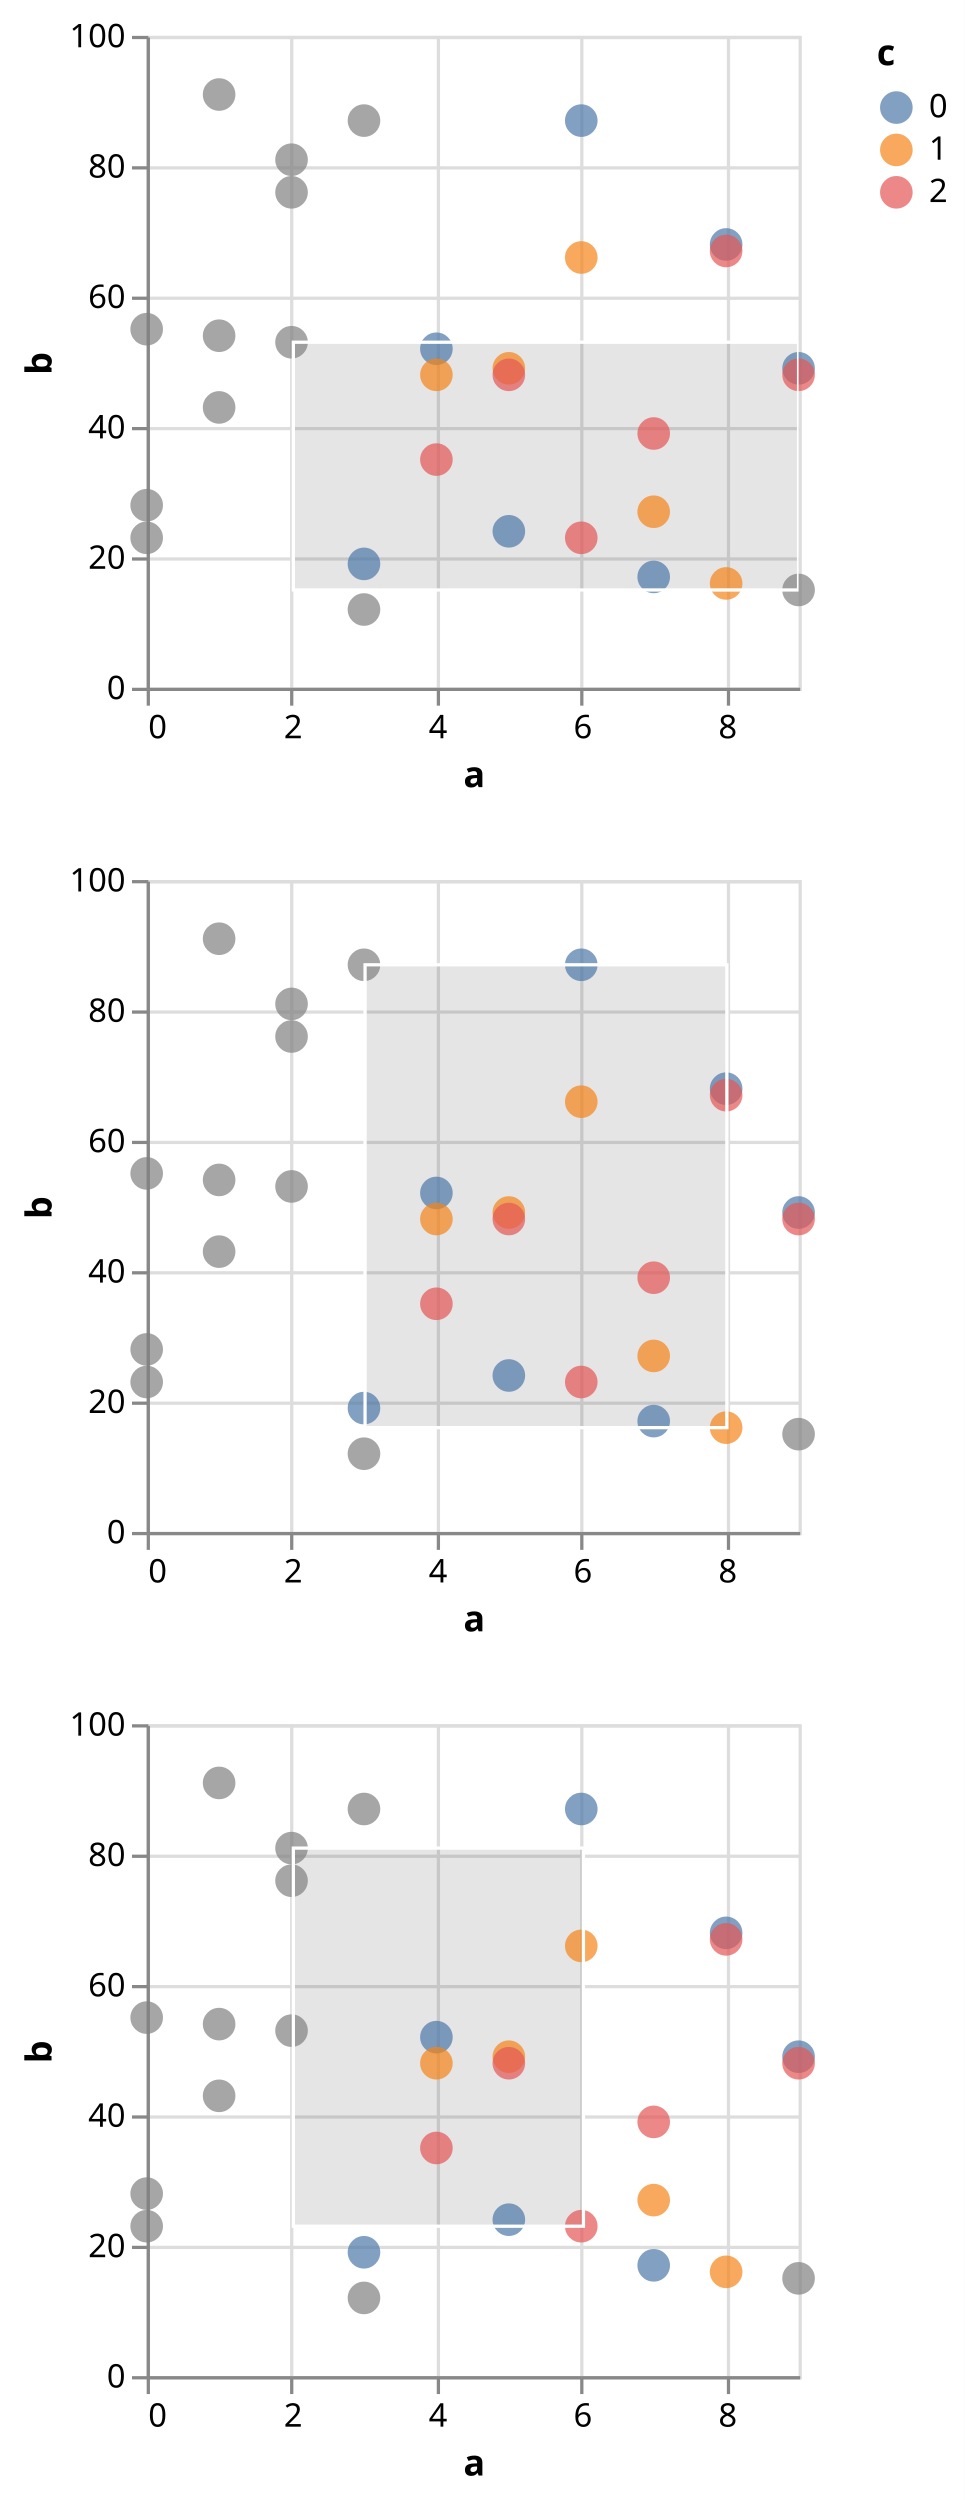
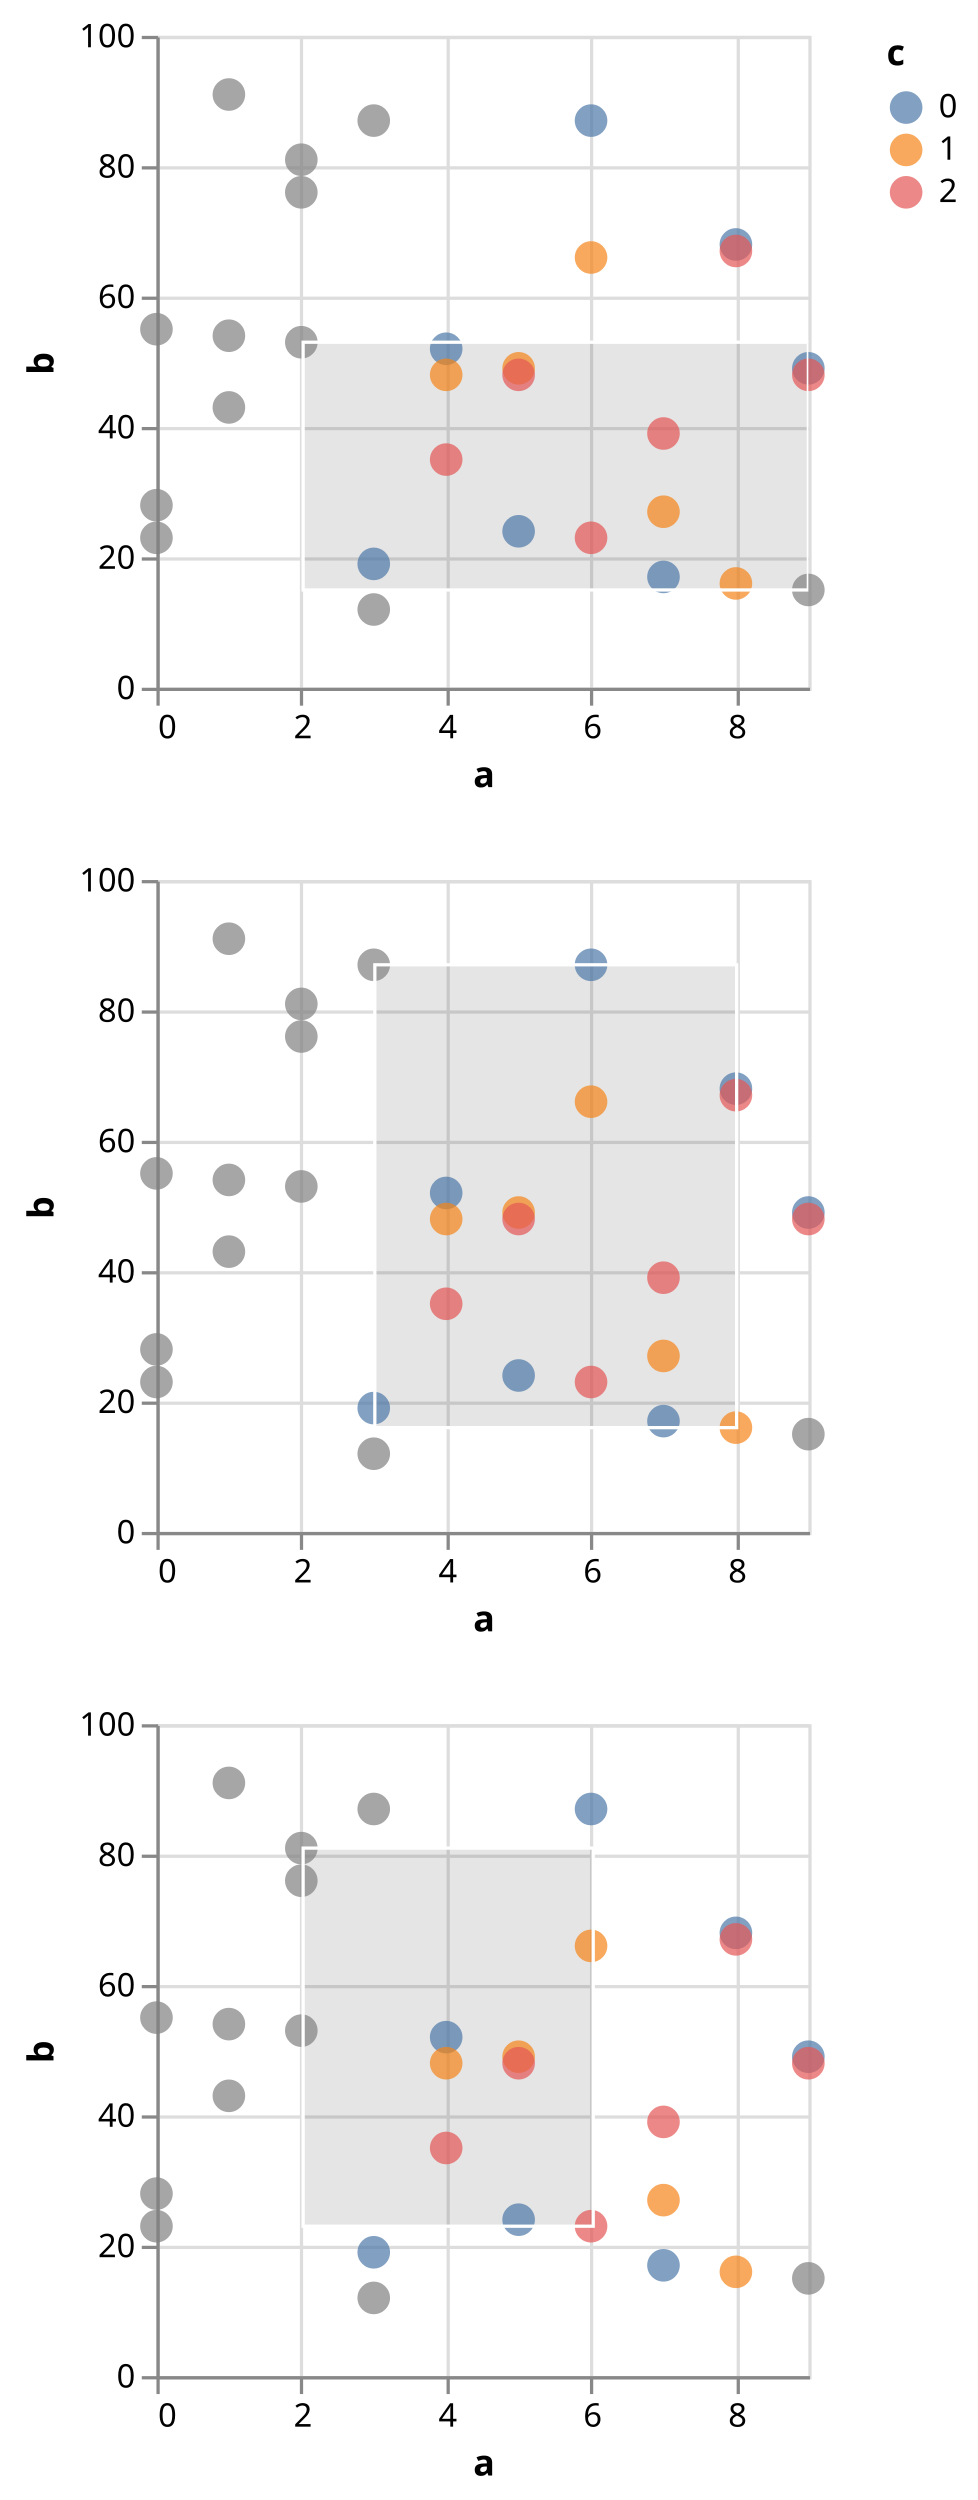
- <svg xmlns="http://www.w3.org/2000/svg" version="1.1" class="marks" width="296" height="767" viewBox="0 0 296 767">
-   <rect width="296" height="767" fill="white" />
-   <g fill="none" stroke-miterlimit="10" transform="translate(45,11)">
+ <svg xmlns="http://www.w3.org/2000/svg" version="1.1" class="marks" width="300" height="767" viewBox="0 0 300 767">
+   <rect width="300" height="767" fill="white" />
+   <g fill="none" stroke-miterlimit="10" transform="translate(48,11)">
    <g class="mark-group role-frame root" role="graphics-object" aria-roledescription="group mark container">
      <g transform="translate(0,0)">
        <path class="background" aria-hidden="true" d="M0,0h200v0h-200Z" />
        <g>
          <g class="mark-group role-scope child__row_d_group" role="graphics-object" aria-roledescription="group mark container">
            <g transform="translate(0,0)">
              <path class="background" aria-hidden="true" d="M0.5,0.5h200v200h-200Z" stroke="#ddd" />
              <g>
                <g class="mark-group role-axis" aria-hidden="true">
                  <g transform="translate(0.5,200.5)">
                    <path class="background" aria-hidden="true" d="M0,0h0v0h0Z" pointer-events="none" />
                    <g>
                      <g class="mark-rule role-axis-grid" pointer-events="none">
                        <line transform="translate(0,-200)" x2="0" y2="200" stroke="#ddd" stroke-width="1" opacity="1" />
                        <line transform="translate(44,-200)" x2="0" y2="200" stroke="#ddd" stroke-width="1" opacity="1" />
                        <line transform="translate(89,-200)" x2="0" y2="200" stroke="#ddd" stroke-width="1" opacity="1" />
                        <line transform="translate(133,-200)" x2="0" y2="200" stroke="#ddd" stroke-width="1" opacity="1" />
                        <line transform="translate(178,-200)" x2="0" y2="200" stroke="#ddd" stroke-width="1" opacity="1" />
                      </g>
                    </g>
                    <path class="foreground" aria-hidden="true" d="" pointer-events="none" display="none" />
                  </g>
                </g>
                <g class="mark-group role-axis" aria-hidden="true">
                  <g transform="translate(0.5,0.5)">
                    <path class="background" aria-hidden="true" d="M0,0h0v0h0Z" pointer-events="none" />
                    <g>
                      <g class="mark-rule role-axis-grid" pointer-events="none">
                        <line transform="translate(0,200)" x2="200" y2="0" stroke="#ddd" stroke-width="1" opacity="1" />
                        <line transform="translate(0,160)" x2="200" y2="0" stroke="#ddd" stroke-width="1" opacity="1" />
                        <line transform="translate(0,120)" x2="200" y2="0" stroke="#ddd" stroke-width="1" opacity="1" />
                        <line transform="translate(0,80)" x2="200" y2="0" stroke="#ddd" stroke-width="1" opacity="1" />
                        <line transform="translate(0,40)" x2="200" y2="0" stroke="#ddd" stroke-width="1" opacity="1" />
                        <line transform="translate(0,0)" x2="200" y2="0" stroke="#ddd" stroke-width="1" opacity="1" />
                      </g>
                    </g>
                    <path class="foreground" aria-hidden="true" d="" pointer-events="none" display="none" />
                  </g>
                </g>
                <g class="mark-group role-axis" aria-hidden="true">
                  <g transform="translate(0.5,200.5)">
                    <path class="background" aria-hidden="true" d="M0,0h0v0h0Z" pointer-events="none" />
                    <g>
                      <g class="mark-rule role-axis-tick" pointer-events="none">
                        <line transform="translate(0,0)" x2="0" y2="5" stroke="#888" stroke-width="1" opacity="1" />
                        <line transform="translate(44,0)" x2="0" y2="5" stroke="#888" stroke-width="1" opacity="1" />
                        <line transform="translate(89,0)" x2="0" y2="5" stroke="#888" stroke-width="1" opacity="1" />
                        <line transform="translate(133,0)" x2="0" y2="5" stroke="#888" stroke-width="1" opacity="1" />
                        <line transform="translate(178,0)" x2="0" y2="5" stroke="#888" stroke-width="1" opacity="1" />
                      </g>
                      <g class="mark-text role-axis-label" pointer-events="none">
                        <text text-anchor="start" transform="translate(0,15)" font-family="sans-serif" font-size="10px" fill="#000" opacity="1">0</text>
                        <text text-anchor="middle" transform="translate(44.44444,15)" font-family="sans-serif" font-size="10px" fill="#000" opacity="1">2</text>
                        <text text-anchor="middle" transform="translate(88.88889,15)" font-family="sans-serif" font-size="10px" fill="#000" opacity="1">4</text>
                        <text text-anchor="middle" transform="translate(133.3333,15)" font-family="sans-serif" font-size="10px" fill="#000" opacity="1">6</text>
                        <text text-anchor="middle" transform="translate(177.7778,15)" font-family="sans-serif" font-size="10px" fill="#000" opacity="1">8</text>
                      </g>
                      <g class="mark-rule role-axis-domain" pointer-events="none">
                        <line transform="translate(0,0)" x2="200" y2="0" stroke="#888" stroke-width="1" opacity="1" />
                      </g>
                      <g class="mark-text role-axis-title" pointer-events="none">
                        <text text-anchor="middle" transform="translate(100,30)" font-family="sans-serif" font-size="11px" font-weight="bold" fill="#000" opacity="1">a</text>
                      </g>
                    </g>
                    <path class="foreground" aria-hidden="true" d="" pointer-events="none" display="none" />
                  </g>
                </g>
                <g class="mark-group role-axis" aria-hidden="true">
                  <g transform="translate(0.5,0.5)">
                    <path class="background" aria-hidden="true" d="M0,0h0v0h0Z" pointer-events="none" />
                    <g>
                      <g class="mark-rule role-axis-tick" pointer-events="none">
                        <line transform="translate(0,200)" x2="-5" y2="0" stroke="#888" stroke-width="1" opacity="1" />
                        <line transform="translate(0,160)" x2="-5" y2="0" stroke="#888" stroke-width="1" opacity="1" />
                        <line transform="translate(0,120)" x2="-5" y2="0" stroke="#888" stroke-width="1" opacity="1" />
                        <line transform="translate(0,80)" x2="-5" y2="0" stroke="#888" stroke-width="1" opacity="1" />
                        <line transform="translate(0,40)" x2="-5" y2="0" stroke="#888" stroke-width="1" opacity="1" />
                        <line transform="translate(0,0)" x2="-5" y2="0" stroke="#888" stroke-width="1" opacity="1" />
                      </g>
                      <g class="mark-text role-axis-label" pointer-events="none">
                        <text text-anchor="end" transform="translate(-7,203)" font-family="sans-serif" font-size="10px" fill="#000" opacity="1">0</text>
                        <text text-anchor="end" transform="translate(-7,163)" font-family="sans-serif" font-size="10px" fill="#000" opacity="1">20</text>
                        <text text-anchor="end" transform="translate(-7,123)" font-family="sans-serif" font-size="10px" fill="#000" opacity="1">40</text>
                        <text text-anchor="end" transform="translate(-7,83)" font-family="sans-serif" font-size="10px" fill="#000" opacity="1">60</text>
                        <text text-anchor="end" transform="translate(-7,43)" font-family="sans-serif" font-size="10px" fill="#000" opacity="1">80</text>
                        <text text-anchor="end" transform="translate(-7,3)" font-family="sans-serif" font-size="10px" fill="#000" opacity="1">100</text>
                      </g>
                      <g class="mark-rule role-axis-domain" pointer-events="none">
                        <line transform="translate(0,200)" x2="0" y2="-200" stroke="#888" stroke-width="1" opacity="1" />
                      </g>
                      <g class="mark-text role-axis-title" pointer-events="none">
-                         <text text-anchor="middle" transform="translate(-27.68457,100) rotate(-90) translate(0,-2)" font-family="sans-serif" font-size="11px" font-weight="bold" fill="#000" opacity="1">b</text>
+                         <text text-anchor="middle" transform="translate(-30.08691,100) rotate(-90) translate(0,-2)" font-family="sans-serif" font-size="11px" font-weight="bold" fill="#000" opacity="1">b</text>
                      </g>
                    </g>
                    <path class="foreground" aria-hidden="true" d="" pointer-events="none" display="none" />
                  </g>
                </g>
                <g class="mark-rect role-mark sel_brush_bg" clip-path="url(#clip1)" role="graphics-symbol" aria-roledescription="rect mark container">
                  <path d="M45,94h155v76h-155Z" fill="#333" fill-opacity="0.125" />
                </g>
                <g class="mark-symbol role-mark child__row_d_marks" role="graphics-symbol" aria-roledescription="symbol mark container">
                  <path transform="translate(0,144)" d="M5,0A5,5,0,1,1,-5,0A5,5,0,1,1,5,0" fill="grey" stroke-width="2" opacity="0.7" />
                  <path transform="translate(0,90)" d="M5,0A5,5,0,1,1,-5,0A5,5,0,1,1,5,0" fill="grey" stroke-width="2" opacity="0.7" />
                  <path transform="translate(0,154)" d="M5,0A5,5,0,1,1,-5,0A5,5,0,1,1,5,0" fill="grey" stroke-width="2" opacity="0.7" />
                  <path transform="translate(22.22222,114)" d="M5,0A5,5,0,1,1,-5,0A5,5,0,1,1,5,0" fill="grey" stroke-width="2" opacity="0.7" />
                  <path transform="translate(22.22222,18)" d="M5,0A5,5,0,1,1,-5,0A5,5,0,1,1,5,0" fill="grey" stroke-width="2" opacity="0.7" />
                  <path transform="translate(22.22222,92)" d="M5,0A5,5,0,1,1,-5,0A5,5,0,1,1,5,0" fill="grey" stroke-width="2" opacity="0.7" />
                  <path transform="translate(44.44444,38)" d="M5,0A5,5,0,1,1,-5,0A5,5,0,1,1,5,0" fill="grey" stroke-width="2" opacity="0.7" />
                  <path transform="translate(44.44444,94)" d="M5,0A5,5,0,1,1,-5,0A5,5,0,1,1,5,0" fill="grey" stroke-width="2" opacity="0.7" />
                  <path transform="translate(44.44444,48)" d="M5,0A5,5,0,1,1,-5,0A5,5,0,1,1,5,0" fill="grey" stroke-width="2" opacity="0.7" />
                  <path transform="translate(66.66667,162)" d="M5,0A5,5,0,1,1,-5,0A5,5,0,1,1,5,0" fill="#4c78a8" stroke-width="2" opacity="0.7" />
                  <path transform="translate(66.66667,26)" d="M5,0A5,5,0,1,1,-5,0A5,5,0,1,1,5,0" fill="grey" stroke-width="2" opacity="0.7" />
                  <path transform="translate(66.66667,176)" d="M5,0A5,5,0,1,1,-5,0A5,5,0,1,1,5,0" fill="grey" stroke-width="2" opacity="0.7" />
                  <path transform="translate(88.88889,96)" d="M5,0A5,5,0,1,1,-5,0A5,5,0,1,1,5,0" fill="#4c78a8" stroke-width="2" opacity="0.7" />
                  <path transform="translate(88.88889,104)" d="M5,0A5,5,0,1,1,-5,0A5,5,0,1,1,5,0" fill="#f58518" stroke-width="2" opacity="0.7" />
                  <path transform="translate(88.88889,130)" d="M5,0A5,5,0,1,1,-5,0A5,5,0,1,1,5,0" fill="#e45756" stroke-width="2" opacity="0.7" />
                  <path transform="translate(111.1111,152)" d="M5,0A5,5,0,1,1,-5,0A5,5,0,1,1,5,0" fill="#4c78a8" stroke-width="2" opacity="0.7" />
                  <path transform="translate(111.1111,102)" d="M5,0A5,5,0,1,1,-5,0A5,5,0,1,1,5,0" fill="#f58518" stroke-width="2" opacity="0.7" />
                  <path transform="translate(111.1111,104)" d="M5,0A5,5,0,1,1,-5,0A5,5,0,1,1,5,0" fill="#e45756" stroke-width="2" opacity="0.7" />
                  <path transform="translate(133.3333,26)" d="M5,0A5,5,0,1,1,-5,0A5,5,0,1,1,5,0" fill="#4c78a8" stroke-width="2" opacity="0.7" />
                  <path transform="translate(133.3333,68)" d="M5,0A5,5,0,1,1,-5,0A5,5,0,1,1,5,0" fill="#f58518" stroke-width="2" opacity="0.7" />
                  <path transform="translate(133.3333,154)" d="M5,0A5,5,0,1,1,-5,0A5,5,0,1,1,5,0" fill="#e45756" stroke-width="2" opacity="0.7" />
                  <path transform="translate(155.5556,166)" d="M5,0A5,5,0,1,1,-5,0A5,5,0,1,1,5,0" fill="#4c78a8" stroke-width="2" opacity="0.7" />
                  <path transform="translate(155.5556,146)" d="M5,0A5,5,0,1,1,-5,0A5,5,0,1,1,5,0" fill="#f58518" stroke-width="2" opacity="0.7" />
                  <path transform="translate(155.5556,122)" d="M5,0A5,5,0,1,1,-5,0A5,5,0,1,1,5,0" fill="#e45756" stroke-width="2" opacity="0.7" />
                  <path transform="translate(177.7778,64)" d="M5,0A5,5,0,1,1,-5,0A5,5,0,1,1,5,0" fill="#4c78a8" stroke-width="2" opacity="0.7" />
                  <path transform="translate(177.7778,168)" d="M5,0A5,5,0,1,1,-5,0A5,5,0,1,1,5,0" fill="#f58518" stroke-width="2" opacity="0.7" />
                  <path transform="translate(177.7778,66)" d="M5,0A5,5,0,1,1,-5,0A5,5,0,1,1,5,0" fill="#e45756" stroke-width="2" opacity="0.7" />
                  <path transform="translate(200,102)" d="M5,0A5,5,0,1,1,-5,0A5,5,0,1,1,5,0" fill="#4c78a8" stroke-width="2" opacity="0.7" />
                  <path transform="translate(200,170)" d="M5,0A5,5,0,1,1,-5,0A5,5,0,1,1,5,0" fill="grey" stroke-width="2" opacity="0.7" />
                  <path transform="translate(200,104)" d="M5,0A5,5,0,1,1,-5,0A5,5,0,1,1,5,0" fill="#e45756" stroke-width="2" opacity="0.7" />
                </g>
                <g class="mark-rect role-mark sel_brush" clip-path="url(#clip2)" role="graphics-symbol" aria-roledescription="rect mark container">
                  <path d="M45,94h155v76h-155Z" stroke="white" />
                </g>
              </g>
              <path class="foreground" aria-hidden="true" d="" display="none" />
            </g>
          </g>
          <g class="mark-group role-scope child__row_e_group" role="graphics-object" aria-roledescription="group mark container">
            <g transform="translate(0,259)">
              <path class="background" aria-hidden="true" d="M0.5,0.5h200v200h-200Z" stroke="#ddd" />
              <g>
                <g class="mark-group role-axis" aria-hidden="true">
                  <g transform="translate(0.5,200.5)">
                    <path class="background" aria-hidden="true" d="M0,0h0v0h0Z" pointer-events="none" />
                    <g>
                      <g class="mark-rule role-axis-grid" pointer-events="none">
                        <line transform="translate(0,-200)" x2="0" y2="200" stroke="#ddd" stroke-width="1" opacity="1" />
                        <line transform="translate(44,-200)" x2="0" y2="200" stroke="#ddd" stroke-width="1" opacity="1" />
                        <line transform="translate(89,-200)" x2="0" y2="200" stroke="#ddd" stroke-width="1" opacity="1" />
                        <line transform="translate(133,-200)" x2="0" y2="200" stroke="#ddd" stroke-width="1" opacity="1" />
                        <line transform="translate(178,-200)" x2="0" y2="200" stroke="#ddd" stroke-width="1" opacity="1" />
                      </g>
                    </g>
                    <path class="foreground" aria-hidden="true" d="" pointer-events="none" display="none" />
                  </g>
                </g>
                <g class="mark-group role-axis" aria-hidden="true">
                  <g transform="translate(0.5,0.5)">
                    <path class="background" aria-hidden="true" d="M0,0h0v0h0Z" pointer-events="none" />
                    <g>
                      <g class="mark-rule role-axis-grid" pointer-events="none">
                        <line transform="translate(0,200)" x2="200" y2="0" stroke="#ddd" stroke-width="1" opacity="1" />
                        <line transform="translate(0,160)" x2="200" y2="0" stroke="#ddd" stroke-width="1" opacity="1" />
                        <line transform="translate(0,120)" x2="200" y2="0" stroke="#ddd" stroke-width="1" opacity="1" />
                        <line transform="translate(0,80)" x2="200" y2="0" stroke="#ddd" stroke-width="1" opacity="1" />
                        <line transform="translate(0,40)" x2="200" y2="0" stroke="#ddd" stroke-width="1" opacity="1" />
                        <line transform="translate(0,0)" x2="200" y2="0" stroke="#ddd" stroke-width="1" opacity="1" />
                      </g>
                    </g>
                    <path class="foreground" aria-hidden="true" d="" pointer-events="none" display="none" />
                  </g>
                </g>
                <g class="mark-group role-axis" aria-hidden="true">
                  <g transform="translate(0.5,200.5)">
                    <path class="background" aria-hidden="true" d="M0,0h0v0h0Z" pointer-events="none" />
                    <g>
                      <g class="mark-rule role-axis-tick" pointer-events="none">
                        <line transform="translate(0,0)" x2="0" y2="5" stroke="#888" stroke-width="1" opacity="1" />
                        <line transform="translate(44,0)" x2="0" y2="5" stroke="#888" stroke-width="1" opacity="1" />
                        <line transform="translate(89,0)" x2="0" y2="5" stroke="#888" stroke-width="1" opacity="1" />
                        <line transform="translate(133,0)" x2="0" y2="5" stroke="#888" stroke-width="1" opacity="1" />
                        <line transform="translate(178,0)" x2="0" y2="5" stroke="#888" stroke-width="1" opacity="1" />
                      </g>
                      <g class="mark-text role-axis-label" pointer-events="none">
                        <text text-anchor="start" transform="translate(0,15)" font-family="sans-serif" font-size="10px" fill="#000" opacity="1">0</text>
                        <text text-anchor="middle" transform="translate(44.44444,15)" font-family="sans-serif" font-size="10px" fill="#000" opacity="1">2</text>
                        <text text-anchor="middle" transform="translate(88.88889,15)" font-family="sans-serif" font-size="10px" fill="#000" opacity="1">4</text>
                        <text text-anchor="middle" transform="translate(133.3333,15)" font-family="sans-serif" font-size="10px" fill="#000" opacity="1">6</text>
                        <text text-anchor="middle" transform="translate(177.7778,15)" font-family="sans-serif" font-size="10px" fill="#000" opacity="1">8</text>
                      </g>
                      <g class="mark-rule role-axis-domain" pointer-events="none">
                        <line transform="translate(0,0)" x2="200" y2="0" stroke="#888" stroke-width="1" opacity="1" />
                      </g>
                      <g class="mark-text role-axis-title" pointer-events="none">
                        <text text-anchor="middle" transform="translate(100,30)" font-family="sans-serif" font-size="11px" font-weight="bold" fill="#000" opacity="1">a</text>
                      </g>
                    </g>
                    <path class="foreground" aria-hidden="true" d="" pointer-events="none" display="none" />
                  </g>
                </g>
                <g class="mark-group role-axis" aria-hidden="true">
                  <g transform="translate(0.5,0.5)">
                    <path class="background" aria-hidden="true" d="M0,0h0v0h0Z" pointer-events="none" />
                    <g>
                      <g class="mark-rule role-axis-tick" pointer-events="none">
                        <line transform="translate(0,200)" x2="-5" y2="0" stroke="#888" stroke-width="1" opacity="1" />
                        <line transform="translate(0,160)" x2="-5" y2="0" stroke="#888" stroke-width="1" opacity="1" />
                        <line transform="translate(0,120)" x2="-5" y2="0" stroke="#888" stroke-width="1" opacity="1" />
                        <line transform="translate(0,80)" x2="-5" y2="0" stroke="#888" stroke-width="1" opacity="1" />
                        <line transform="translate(0,40)" x2="-5" y2="0" stroke="#888" stroke-width="1" opacity="1" />
                        <line transform="translate(0,0)" x2="-5" y2="0" stroke="#888" stroke-width="1" opacity="1" />
                      </g>
                      <g class="mark-text role-axis-label" pointer-events="none">
                        <text text-anchor="end" transform="translate(-7,203)" font-family="sans-serif" font-size="10px" fill="#000" opacity="1">0</text>
                        <text text-anchor="end" transform="translate(-7,163)" font-family="sans-serif" font-size="10px" fill="#000" opacity="1">20</text>
                        <text text-anchor="end" transform="translate(-7,123)" font-family="sans-serif" font-size="10px" fill="#000" opacity="1">40</text>
                        <text text-anchor="end" transform="translate(-7,83)" font-family="sans-serif" font-size="10px" fill="#000" opacity="1">60</text>
                        <text text-anchor="end" transform="translate(-7,43)" font-family="sans-serif" font-size="10px" fill="#000" opacity="1">80</text>
                        <text text-anchor="end" transform="translate(-7,3)" font-family="sans-serif" font-size="10px" fill="#000" opacity="1">100</text>
                      </g>
                      <g class="mark-rule role-axis-domain" pointer-events="none">
                        <line transform="translate(0,200)" x2="0" y2="-200" stroke="#888" stroke-width="1" opacity="1" />
                      </g>
                      <g class="mark-text role-axis-title" pointer-events="none">
-                         <text text-anchor="middle" transform="translate(-27.68457,100) rotate(-90) translate(0,-2)" font-family="sans-serif" font-size="11px" font-weight="bold" fill="#000" opacity="1">b</text>
+                         <text text-anchor="middle" transform="translate(-30.08691,100) rotate(-90) translate(0,-2)" font-family="sans-serif" font-size="11px" font-weight="bold" fill="#000" opacity="1">b</text>
                      </g>
                    </g>
                    <path class="foreground" aria-hidden="true" d="" pointer-events="none" display="none" />
                  </g>
                </g>
                <g class="mark-rect role-mark sel_brush_bg" clip-path="url(#clip3)" role="graphics-symbol" aria-roledescription="rect mark container">
                  <path d="M67,26h111v142h-111Z" fill="#333" fill-opacity="0.125" />
                </g>
                <g class="mark-symbol role-mark child__row_e_marks" role="graphics-symbol" aria-roledescription="symbol mark container">
                  <path transform="translate(0,144)" d="M5,0A5,5,0,1,1,-5,0A5,5,0,1,1,5,0" fill="grey" stroke-width="2" opacity="0.7" />
                  <path transform="translate(0,90)" d="M5,0A5,5,0,1,1,-5,0A5,5,0,1,1,5,0" fill="grey" stroke-width="2" opacity="0.7" />
                  <path transform="translate(0,154)" d="M5,0A5,5,0,1,1,-5,0A5,5,0,1,1,5,0" fill="grey" stroke-width="2" opacity="0.7" />
                  <path transform="translate(22.22222,114)" d="M5,0A5,5,0,1,1,-5,0A5,5,0,1,1,5,0" fill="grey" stroke-width="2" opacity="0.7" />
                  <path transform="translate(22.22222,18)" d="M5,0A5,5,0,1,1,-5,0A5,5,0,1,1,5,0" fill="grey" stroke-width="2" opacity="0.7" />
                  <path transform="translate(22.22222,92)" d="M5,0A5,5,0,1,1,-5,0A5,5,0,1,1,5,0" fill="grey" stroke-width="2" opacity="0.7" />
                  <path transform="translate(44.44444,38)" d="M5,0A5,5,0,1,1,-5,0A5,5,0,1,1,5,0" fill="grey" stroke-width="2" opacity="0.7" />
                  <path transform="translate(44.44444,94)" d="M5,0A5,5,0,1,1,-5,0A5,5,0,1,1,5,0" fill="grey" stroke-width="2" opacity="0.7" />
                  <path transform="translate(44.44444,48)" d="M5,0A5,5,0,1,1,-5,0A5,5,0,1,1,5,0" fill="grey" stroke-width="2" opacity="0.7" />
                  <path transform="translate(66.66667,162)" d="M5,0A5,5,0,1,1,-5,0A5,5,0,1,1,5,0" fill="#4c78a8" stroke-width="2" opacity="0.7" />
                  <path transform="translate(66.66667,26)" d="M5,0A5,5,0,1,1,-5,0A5,5,0,1,1,5,0" fill="grey" stroke-width="2" opacity="0.7" />
                  <path transform="translate(66.66667,176)" d="M5,0A5,5,0,1,1,-5,0A5,5,0,1,1,5,0" fill="grey" stroke-width="2" opacity="0.7" />
                  <path transform="translate(88.88889,96)" d="M5,0A5,5,0,1,1,-5,0A5,5,0,1,1,5,0" fill="#4c78a8" stroke-width="2" opacity="0.7" />
                  <path transform="translate(88.88889,104)" d="M5,0A5,5,0,1,1,-5,0A5,5,0,1,1,5,0" fill="#f58518" stroke-width="2" opacity="0.7" />
                  <path transform="translate(88.88889,130)" d="M5,0A5,5,0,1,1,-5,0A5,5,0,1,1,5,0" fill="#e45756" stroke-width="2" opacity="0.7" />
                  <path transform="translate(111.1111,152)" d="M5,0A5,5,0,1,1,-5,0A5,5,0,1,1,5,0" fill="#4c78a8" stroke-width="2" opacity="0.7" />
                  <path transform="translate(111.1111,102)" d="M5,0A5,5,0,1,1,-5,0A5,5,0,1,1,5,0" fill="#f58518" stroke-width="2" opacity="0.7" />
                  <path transform="translate(111.1111,104)" d="M5,0A5,5,0,1,1,-5,0A5,5,0,1,1,5,0" fill="#e45756" stroke-width="2" opacity="0.7" />
                  <path transform="translate(133.3333,26)" d="M5,0A5,5,0,1,1,-5,0A5,5,0,1,1,5,0" fill="#4c78a8" stroke-width="2" opacity="0.7" />
                  <path transform="translate(133.3333,68)" d="M5,0A5,5,0,1,1,-5,0A5,5,0,1,1,5,0" fill="#f58518" stroke-width="2" opacity="0.7" />
                  <path transform="translate(133.3333,154)" d="M5,0A5,5,0,1,1,-5,0A5,5,0,1,1,5,0" fill="#e45756" stroke-width="2" opacity="0.7" />
                  <path transform="translate(155.5556,166)" d="M5,0A5,5,0,1,1,-5,0A5,5,0,1,1,5,0" fill="#4c78a8" stroke-width="2" opacity="0.7" />
                  <path transform="translate(155.5556,146)" d="M5,0A5,5,0,1,1,-5,0A5,5,0,1,1,5,0" fill="#f58518" stroke-width="2" opacity="0.7" />
                  <path transform="translate(155.5556,122)" d="M5,0A5,5,0,1,1,-5,0A5,5,0,1,1,5,0" fill="#e45756" stroke-width="2" opacity="0.7" />
                  <path transform="translate(177.7778,64)" d="M5,0A5,5,0,1,1,-5,0A5,5,0,1,1,5,0" fill="#4c78a8" stroke-width="2" opacity="0.7" />
                  <path transform="translate(177.7778,168)" d="M5,0A5,5,0,1,1,-5,0A5,5,0,1,1,5,0" fill="#f58518" stroke-width="2" opacity="0.7" />
                  <path transform="translate(177.7778,66)" d="M5,0A5,5,0,1,1,-5,0A5,5,0,1,1,5,0" fill="#e45756" stroke-width="2" opacity="0.7" />
                  <path transform="translate(200,102)" d="M5,0A5,5,0,1,1,-5,0A5,5,0,1,1,5,0" fill="#4c78a8" stroke-width="2" opacity="0.7" />
                  <path transform="translate(200,170)" d="M5,0A5,5,0,1,1,-5,0A5,5,0,1,1,5,0" fill="grey" stroke-width="2" opacity="0.7" />
                  <path transform="translate(200,104)" d="M5,0A5,5,0,1,1,-5,0A5,5,0,1,1,5,0" fill="#e45756" stroke-width="2" opacity="0.7" />
                </g>
                <g class="mark-rect role-mark sel_brush" clip-path="url(#clip4)" role="graphics-symbol" aria-roledescription="rect mark container">
                  <path d="M67,26h111v142h-111Z" stroke="white" />
                </g>
              </g>
              <path class="foreground" aria-hidden="true" d="" display="none" />
            </g>
          </g>
          <g class="mark-group role-scope child__row_f_group" role="graphics-object" aria-roledescription="group mark container">
            <g transform="translate(0,518)">
              <path class="background" aria-hidden="true" d="M0.5,0.5h200v200h-200Z" stroke="#ddd" />
              <g>
                <g class="mark-group role-axis" aria-hidden="true">
                  <g transform="translate(0.5,200.5)">
                    <path class="background" aria-hidden="true" d="M0,0h0v0h0Z" pointer-events="none" />
                    <g>
                      <g class="mark-rule role-axis-grid" pointer-events="none">
                        <line transform="translate(0,-200)" x2="0" y2="200" stroke="#ddd" stroke-width="1" opacity="1" />
                        <line transform="translate(44,-200)" x2="0" y2="200" stroke="#ddd" stroke-width="1" opacity="1" />
                        <line transform="translate(89,-200)" x2="0" y2="200" stroke="#ddd" stroke-width="1" opacity="1" />
                        <line transform="translate(133,-200)" x2="0" y2="200" stroke="#ddd" stroke-width="1" opacity="1" />
                        <line transform="translate(178,-200)" x2="0" y2="200" stroke="#ddd" stroke-width="1" opacity="1" />
                      </g>
                    </g>
                    <path class="foreground" aria-hidden="true" d="" pointer-events="none" display="none" />
                  </g>
                </g>
                <g class="mark-group role-axis" aria-hidden="true">
                  <g transform="translate(0.5,0.5)">
                    <path class="background" aria-hidden="true" d="M0,0h0v0h0Z" pointer-events="none" />
                    <g>
                      <g class="mark-rule role-axis-grid" pointer-events="none">
                        <line transform="translate(0,200)" x2="200" y2="0" stroke="#ddd" stroke-width="1" opacity="1" />
                        <line transform="translate(0,160)" x2="200" y2="0" stroke="#ddd" stroke-width="1" opacity="1" />
                        <line transform="translate(0,120)" x2="200" y2="0" stroke="#ddd" stroke-width="1" opacity="1" />
                        <line transform="translate(0,80)" x2="200" y2="0" stroke="#ddd" stroke-width="1" opacity="1" />
                        <line transform="translate(0,40)" x2="200" y2="0" stroke="#ddd" stroke-width="1" opacity="1" />
                        <line transform="translate(0,0)" x2="200" y2="0" stroke="#ddd" stroke-width="1" opacity="1" />
                      </g>
                    </g>
                    <path class="foreground" aria-hidden="true" d="" pointer-events="none" display="none" />
                  </g>
                </g>
                <g class="mark-group role-axis" aria-hidden="true">
                  <g transform="translate(0.5,200.5)">
                    <path class="background" aria-hidden="true" d="M0,0h0v0h0Z" pointer-events="none" />
                    <g>
                      <g class="mark-rule role-axis-tick" pointer-events="none">
                        <line transform="translate(0,0)" x2="0" y2="5" stroke="#888" stroke-width="1" opacity="1" />
                        <line transform="translate(44,0)" x2="0" y2="5" stroke="#888" stroke-width="1" opacity="1" />
                        <line transform="translate(89,0)" x2="0" y2="5" stroke="#888" stroke-width="1" opacity="1" />
                        <line transform="translate(133,0)" x2="0" y2="5" stroke="#888" stroke-width="1" opacity="1" />
                        <line transform="translate(178,0)" x2="0" y2="5" stroke="#888" stroke-width="1" opacity="1" />
                      </g>
                      <g class="mark-text role-axis-label" pointer-events="none">
                        <text text-anchor="start" transform="translate(0,15)" font-family="sans-serif" font-size="10px" fill="#000" opacity="1">0</text>
                        <text text-anchor="middle" transform="translate(44.44444,15)" font-family="sans-serif" font-size="10px" fill="#000" opacity="1">2</text>
                        <text text-anchor="middle" transform="translate(88.88889,15)" font-family="sans-serif" font-size="10px" fill="#000" opacity="1">4</text>
                        <text text-anchor="middle" transform="translate(133.3333,15)" font-family="sans-serif" font-size="10px" fill="#000" opacity="1">6</text>
                        <text text-anchor="middle" transform="translate(177.7778,15)" font-family="sans-serif" font-size="10px" fill="#000" opacity="1">8</text>
                      </g>
                      <g class="mark-rule role-axis-domain" pointer-events="none">
                        <line transform="translate(0,0)" x2="200" y2="0" stroke="#888" stroke-width="1" opacity="1" />
                      </g>
                      <g class="mark-text role-axis-title" pointer-events="none">
                        <text text-anchor="middle" transform="translate(100,30)" font-family="sans-serif" font-size="11px" font-weight="bold" fill="#000" opacity="1">a</text>
                      </g>
                    </g>
                    <path class="foreground" aria-hidden="true" d="" pointer-events="none" display="none" />
                  </g>
                </g>
                <g class="mark-group role-axis" aria-hidden="true">
                  <g transform="translate(0.5,0.5)">
                    <path class="background" aria-hidden="true" d="M0,0h0v0h0Z" pointer-events="none" />
                    <g>
                      <g class="mark-rule role-axis-tick" pointer-events="none">
                        <line transform="translate(0,200)" x2="-5" y2="0" stroke="#888" stroke-width="1" opacity="1" />
                        <line transform="translate(0,160)" x2="-5" y2="0" stroke="#888" stroke-width="1" opacity="1" />
                        <line transform="translate(0,120)" x2="-5" y2="0" stroke="#888" stroke-width="1" opacity="1" />
                        <line transform="translate(0,80)" x2="-5" y2="0" stroke="#888" stroke-width="1" opacity="1" />
                        <line transform="translate(0,40)" x2="-5" y2="0" stroke="#888" stroke-width="1" opacity="1" />
                        <line transform="translate(0,0)" x2="-5" y2="0" stroke="#888" stroke-width="1" opacity="1" />
                      </g>
                      <g class="mark-text role-axis-label" pointer-events="none">
                        <text text-anchor="end" transform="translate(-7,203)" font-family="sans-serif" font-size="10px" fill="#000" opacity="1">0</text>
                        <text text-anchor="end" transform="translate(-7,163)" font-family="sans-serif" font-size="10px" fill="#000" opacity="1">20</text>
                        <text text-anchor="end" transform="translate(-7,123)" font-family="sans-serif" font-size="10px" fill="#000" opacity="1">40</text>
                        <text text-anchor="end" transform="translate(-7,83)" font-family="sans-serif" font-size="10px" fill="#000" opacity="1">60</text>
                        <text text-anchor="end" transform="translate(-7,43)" font-family="sans-serif" font-size="10px" fill="#000" opacity="1">80</text>
                        <text text-anchor="end" transform="translate(-7,3)" font-family="sans-serif" font-size="10px" fill="#000" opacity="1">100</text>
                      </g>
                      <g class="mark-rule role-axis-domain" pointer-events="none">
                        <line transform="translate(0,200)" x2="0" y2="-200" stroke="#888" stroke-width="1" opacity="1" />
                      </g>
                      <g class="mark-text role-axis-title" pointer-events="none">
-                         <text text-anchor="middle" transform="translate(-27.68457,100) rotate(-90) translate(0,-2)" font-family="sans-serif" font-size="11px" font-weight="bold" fill="#000" opacity="1">b</text>
+                         <text text-anchor="middle" transform="translate(-30.08691,100) rotate(-90) translate(0,-2)" font-family="sans-serif" font-size="11px" font-weight="bold" fill="#000" opacity="1">b</text>
                      </g>
                    </g>
                    <path class="foreground" aria-hidden="true" d="" pointer-events="none" display="none" />
                  </g>
                </g>
                <g class="mark-rect role-mark sel_brush_bg" clip-path="url(#clip5)" role="graphics-symbol" aria-roledescription="rect mark container">
                  <path d="M45,38h89v116h-89Z" fill="#333" fill-opacity="0.125" />
                </g>
                <g class="mark-symbol role-mark child__row_f_marks" role="graphics-symbol" aria-roledescription="symbol mark container">
                  <path transform="translate(0,144)" d="M5,0A5,5,0,1,1,-5,0A5,5,0,1,1,5,0" fill="grey" stroke-width="2" opacity="0.7" />
                  <path transform="translate(0,90)" d="M5,0A5,5,0,1,1,-5,0A5,5,0,1,1,5,0" fill="grey" stroke-width="2" opacity="0.7" />
                  <path transform="translate(0,154)" d="M5,0A5,5,0,1,1,-5,0A5,5,0,1,1,5,0" fill="grey" stroke-width="2" opacity="0.7" />
                  <path transform="translate(22.22222,114)" d="M5,0A5,5,0,1,1,-5,0A5,5,0,1,1,5,0" fill="grey" stroke-width="2" opacity="0.7" />
                  <path transform="translate(22.22222,18)" d="M5,0A5,5,0,1,1,-5,0A5,5,0,1,1,5,0" fill="grey" stroke-width="2" opacity="0.7" />
                  <path transform="translate(22.22222,92)" d="M5,0A5,5,0,1,1,-5,0A5,5,0,1,1,5,0" fill="grey" stroke-width="2" opacity="0.7" />
                  <path transform="translate(44.44444,38)" d="M5,0A5,5,0,1,1,-5,0A5,5,0,1,1,5,0" fill="grey" stroke-width="2" opacity="0.7" />
                  <path transform="translate(44.44444,94)" d="M5,0A5,5,0,1,1,-5,0A5,5,0,1,1,5,0" fill="grey" stroke-width="2" opacity="0.7" />
                  <path transform="translate(44.44444,48)" d="M5,0A5,5,0,1,1,-5,0A5,5,0,1,1,5,0" fill="grey" stroke-width="2" opacity="0.7" />
                  <path transform="translate(66.66667,162)" d="M5,0A5,5,0,1,1,-5,0A5,5,0,1,1,5,0" fill="#4c78a8" stroke-width="2" opacity="0.7" />
                  <path transform="translate(66.66667,26)" d="M5,0A5,5,0,1,1,-5,0A5,5,0,1,1,5,0" fill="grey" stroke-width="2" opacity="0.7" />
                  <path transform="translate(66.66667,176)" d="M5,0A5,5,0,1,1,-5,0A5,5,0,1,1,5,0" fill="grey" stroke-width="2" opacity="0.7" />
                  <path transform="translate(88.88889,96)" d="M5,0A5,5,0,1,1,-5,0A5,5,0,1,1,5,0" fill="#4c78a8" stroke-width="2" opacity="0.7" />
                  <path transform="translate(88.88889,104)" d="M5,0A5,5,0,1,1,-5,0A5,5,0,1,1,5,0" fill="#f58518" stroke-width="2" opacity="0.7" />
                  <path transform="translate(88.88889,130)" d="M5,0A5,5,0,1,1,-5,0A5,5,0,1,1,5,0" fill="#e45756" stroke-width="2" opacity="0.7" />
                  <path transform="translate(111.1111,152)" d="M5,0A5,5,0,1,1,-5,0A5,5,0,1,1,5,0" fill="#4c78a8" stroke-width="2" opacity="0.7" />
                  <path transform="translate(111.1111,102)" d="M5,0A5,5,0,1,1,-5,0A5,5,0,1,1,5,0" fill="#f58518" stroke-width="2" opacity="0.7" />
                  <path transform="translate(111.1111,104)" d="M5,0A5,5,0,1,1,-5,0A5,5,0,1,1,5,0" fill="#e45756" stroke-width="2" opacity="0.7" />
                  <path transform="translate(133.3333,26)" d="M5,0A5,5,0,1,1,-5,0A5,5,0,1,1,5,0" fill="#4c78a8" stroke-width="2" opacity="0.7" />
                  <path transform="translate(133.3333,68)" d="M5,0A5,5,0,1,1,-5,0A5,5,0,1,1,5,0" fill="#f58518" stroke-width="2" opacity="0.7" />
                  <path transform="translate(133.3333,154)" d="M5,0A5,5,0,1,1,-5,0A5,5,0,1,1,5,0" fill="#e45756" stroke-width="2" opacity="0.7" />
                  <path transform="translate(155.5556,166)" d="M5,0A5,5,0,1,1,-5,0A5,5,0,1,1,5,0" fill="#4c78a8" stroke-width="2" opacity="0.7" />
                  <path transform="translate(155.5556,146)" d="M5,0A5,5,0,1,1,-5,0A5,5,0,1,1,5,0" fill="#f58518" stroke-width="2" opacity="0.7" />
                  <path transform="translate(155.5556,122)" d="M5,0A5,5,0,1,1,-5,0A5,5,0,1,1,5,0" fill="#e45756" stroke-width="2" opacity="0.7" />
                  <path transform="translate(177.7778,64)" d="M5,0A5,5,0,1,1,-5,0A5,5,0,1,1,5,0" fill="#4c78a8" stroke-width="2" opacity="0.7" />
                  <path transform="translate(177.7778,168)" d="M5,0A5,5,0,1,1,-5,0A5,5,0,1,1,5,0" fill="#f58518" stroke-width="2" opacity="0.7" />
                  <path transform="translate(177.7778,66)" d="M5,0A5,5,0,1,1,-5,0A5,5,0,1,1,5,0" fill="#e45756" stroke-width="2" opacity="0.7" />
                  <path transform="translate(200,102)" d="M5,0A5,5,0,1,1,-5,0A5,5,0,1,1,5,0" fill="#4c78a8" stroke-width="2" opacity="0.7" />
                  <path transform="translate(200,170)" d="M5,0A5,5,0,1,1,-5,0A5,5,0,1,1,5,0" fill="grey" stroke-width="2" opacity="0.7" />
                  <path transform="translate(200,104)" d="M5,0A5,5,0,1,1,-5,0A5,5,0,1,1,5,0" fill="#e45756" stroke-width="2" opacity="0.7" />
                </g>
                <g class="mark-rect role-mark sel_brush" clip-path="url(#clip6)" role="graphics-symbol" aria-roledescription="rect mark container">
                  <path d="M45,38h89v116h-89Z" stroke="white" />
                </g>
              </g>
              <path class="foreground" aria-hidden="true" d="" display="none" />
            </g>
          </g>
          <g class="mark-group role-legend" aria-hidden="true">
            <g transform="translate(224,0)">
-               <path class="background" aria-hidden="true" d="M0,0h22v53h-22Z" pointer-events="none" />
+               <path class="background" aria-hidden="true" d="M0,0h23v53h-23Z" pointer-events="none" />
              <g>
                <g class="mark-group role-legend-entry">
                  <g transform="translate(0,16)">
                    <path class="background" aria-hidden="true" d="M0,0h0v0h0Z" pointer-events="none" />
                    <g>
                      <g class="mark-group role-scope" role="graphics-object" aria-roledescription="group mark container">
                        <g transform="translate(0,0)">
-                           <path class="background" aria-hidden="true" d="M0,0h21.562v11h-21.562Z" pointer-events="none" opacity="1" />
+                           <path class="background" aria-hidden="true" d="M0,0h22.362v11h-22.362Z" pointer-events="none" opacity="1" />
                          <g>
                            <g class="mark-symbol role-legend-symbol" pointer-events="none">
                              <path transform="translate(6,6)" d="M5,0A5,5,0,1,1,-5,0A5,5,0,1,1,5,0" fill="#4c78a8" stroke-width="1.5" opacity="0.7" />
                            </g>
                            <g class="mark-text role-legend-label" pointer-events="none">
                              <text text-anchor="start" transform="translate(16,9)" font-family="sans-serif" font-size="10px" fill="#000" opacity="1">0</text>
                            </g>
                          </g>
                          <path class="foreground" aria-hidden="true" d="" pointer-events="none" display="none" />
                        </g>
                        <g transform="translate(0,13)">
-                           <path class="background" aria-hidden="true" d="M0,0h21.562v11h-21.562Z" pointer-events="none" opacity="1" />
+                           <path class="background" aria-hidden="true" d="M0,0h22.362v11h-22.362Z" pointer-events="none" opacity="1" />
                          <g>
                            <g class="mark-symbol role-legend-symbol" pointer-events="none">
                              <path transform="translate(6,6)" d="M5,0A5,5,0,1,1,-5,0A5,5,0,1,1,5,0" fill="#f58518" stroke-width="1.5" opacity="0.7" />
                            </g>
                            <g class="mark-text role-legend-label" pointer-events="none">
                              <text text-anchor="start" transform="translate(16,9)" font-family="sans-serif" font-size="10px" fill="#000" opacity="1">1</text>
                            </g>
                          </g>
                          <path class="foreground" aria-hidden="true" d="" pointer-events="none" display="none" />
                        </g>
                        <g transform="translate(0,26)">
-                           <path class="background" aria-hidden="true" d="M0,0h21.562v11h-21.562Z" pointer-events="none" opacity="1" />
+                           <path class="background" aria-hidden="true" d="M0,0h22.362v11h-22.362Z" pointer-events="none" opacity="1" />
                          <g>
                            <g class="mark-symbol role-legend-symbol" pointer-events="none">
                              <path transform="translate(6,6)" d="M5,0A5,5,0,1,1,-5,0A5,5,0,1,1,5,0" fill="#e45756" stroke-width="1.5" opacity="0.7" />
                            </g>
                            <g class="mark-text role-legend-label" pointer-events="none">
                              <text text-anchor="start" transform="translate(16,9)" font-family="sans-serif" font-size="10px" fill="#000" opacity="1">2</text>
                            </g>
                          </g>
                          <path class="foreground" aria-hidden="true" d="" pointer-events="none" display="none" />
                        </g>
                      </g>
                    </g>
                    <path class="foreground" aria-hidden="true" d="" pointer-events="none" display="none" />
                  </g>
                </g>
                <g class="mark-text role-legend-title" pointer-events="none">
                  <text text-anchor="start" transform="translate(0,9)" font-family="sans-serif" font-size="11px" font-weight="bold" fill="#000" opacity="1">c</text>
                </g>
              </g>
              <path class="foreground" aria-hidden="true" d="" pointer-events="none" display="none" />
            </g>
          </g>
        </g>
        <path class="foreground" aria-hidden="true" d="" display="none" />
      </g>
    </g>
  </g>
  <defs>
    <clipPath id="clip1">
      <rect x="0" y="0" width="200" height="200" />
    </clipPath>
    <clipPath id="clip2">
      <rect x="0" y="0" width="200" height="200" />
    </clipPath>
    <clipPath id="clip3">
      <rect x="0" y="0" width="200" height="200" />
    </clipPath>
    <clipPath id="clip4">
      <rect x="0" y="0" width="200" height="200" />
    </clipPath>
    <clipPath id="clip5">
      <rect x="0" y="0" width="200" height="200" />
    </clipPath>
    <clipPath id="clip6">
      <rect x="0" y="0" width="200" height="200" />
    </clipPath>
  </defs>
</svg>
